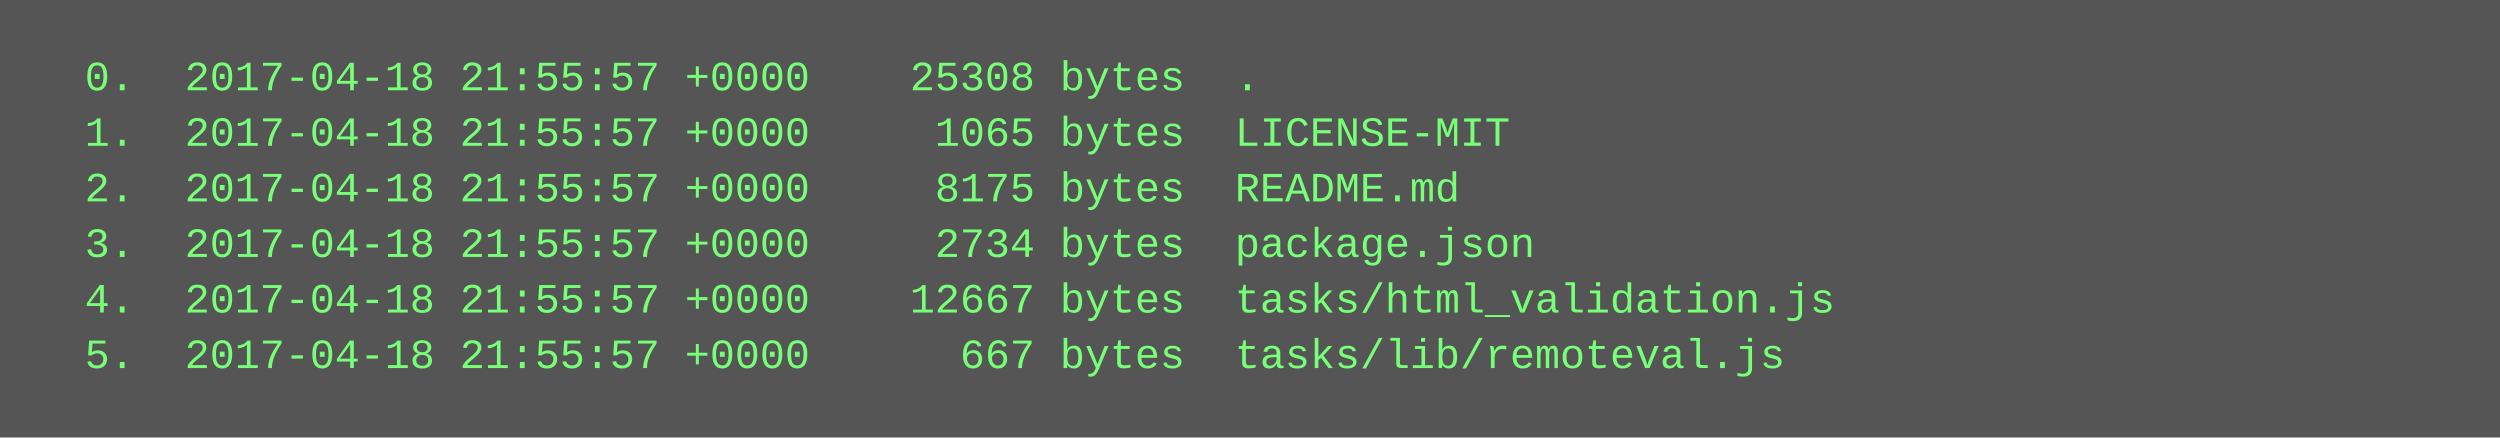
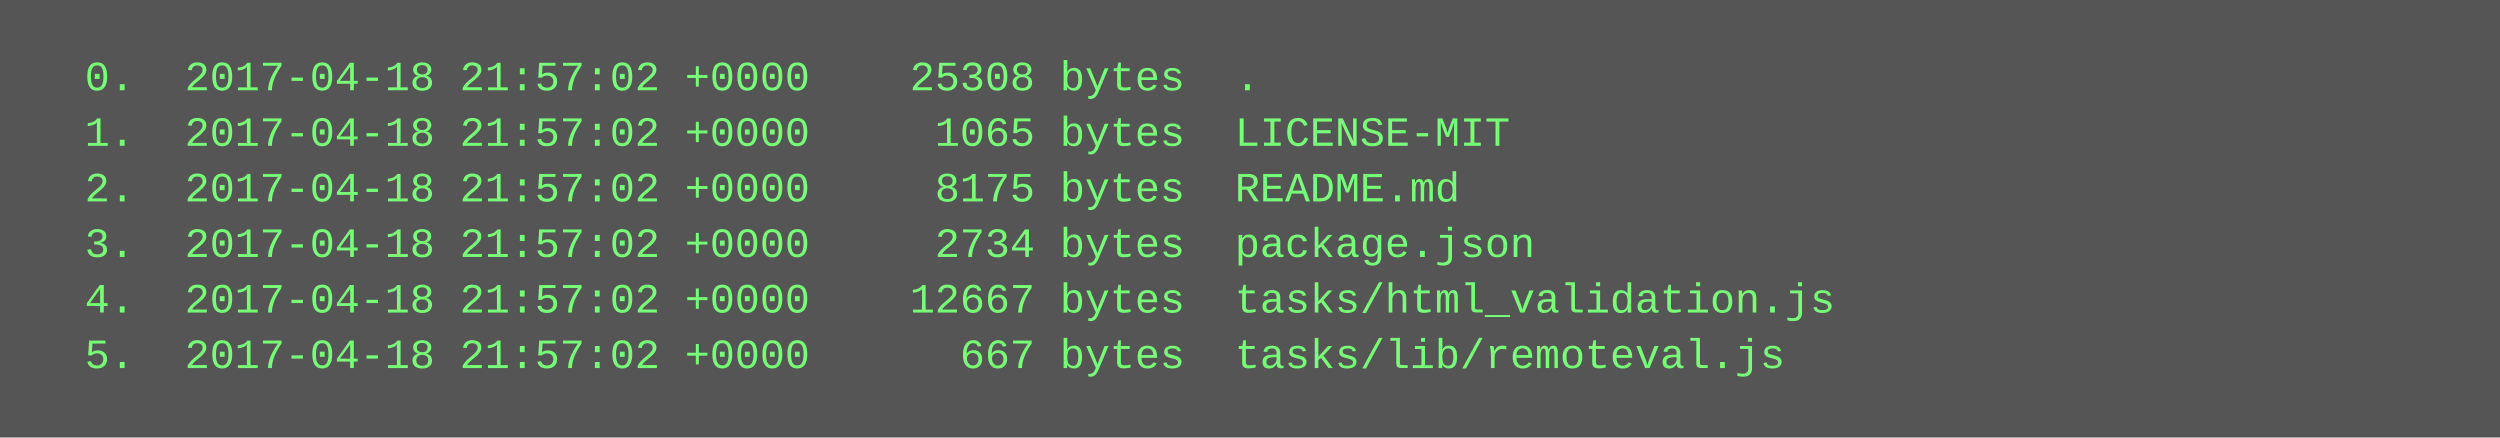
<svg xmlns="http://www.w3.org/2000/svg" height="126" width="720">
  <rect height="126" fill="#555" width="720" />
  <text fill="#7f7" font-family="Courier New" font-size="12" xml:space="preserve">
-     <tspan x="10" y="26">  0.  2017-04-18 21:55:57 +0000    25308 bytes  .</tspan>
-     <tspan x="10" y="42">  1.  2017-04-18 21:55:57 +0000     1065 bytes  LICENSE-MIT</tspan>
-     <tspan x="10" y="58">  2.  2017-04-18 21:55:57 +0000     8175 bytes  README.md</tspan>
-     <tspan x="10" y="74">  3.  2017-04-18 21:55:57 +0000     2734 bytes  package.json</tspan>
-     <tspan x="10" y="90">  4.  2017-04-18 21:55:57 +0000    12667 bytes  tasks/html_validation.js</tspan>
-     <tspan x="10" y="106">  5.  2017-04-18 21:55:57 +0000      667 bytes  tasks/lib/remoteval.js</tspan>
+     <tspan x="10" y="26">  0.  2017-04-18 21:57:02 +0000    25308 bytes  .</tspan>
+     <tspan x="10" y="42">  1.  2017-04-18 21:57:02 +0000     1065 bytes  LICENSE-MIT</tspan>
+     <tspan x="10" y="58">  2.  2017-04-18 21:57:02 +0000     8175 bytes  README.md</tspan>
+     <tspan x="10" y="74">  3.  2017-04-18 21:57:02 +0000     2734 bytes  package.json</tspan>
+     <tspan x="10" y="90">  4.  2017-04-18 21:57:02 +0000    12667 bytes  tasks/html_validation.js</tspan>
+     <tspan x="10" y="106">  5.  2017-04-18 21:57:02 +0000      667 bytes  tasks/lib/remoteval.js</tspan>
  </text>
</svg>
